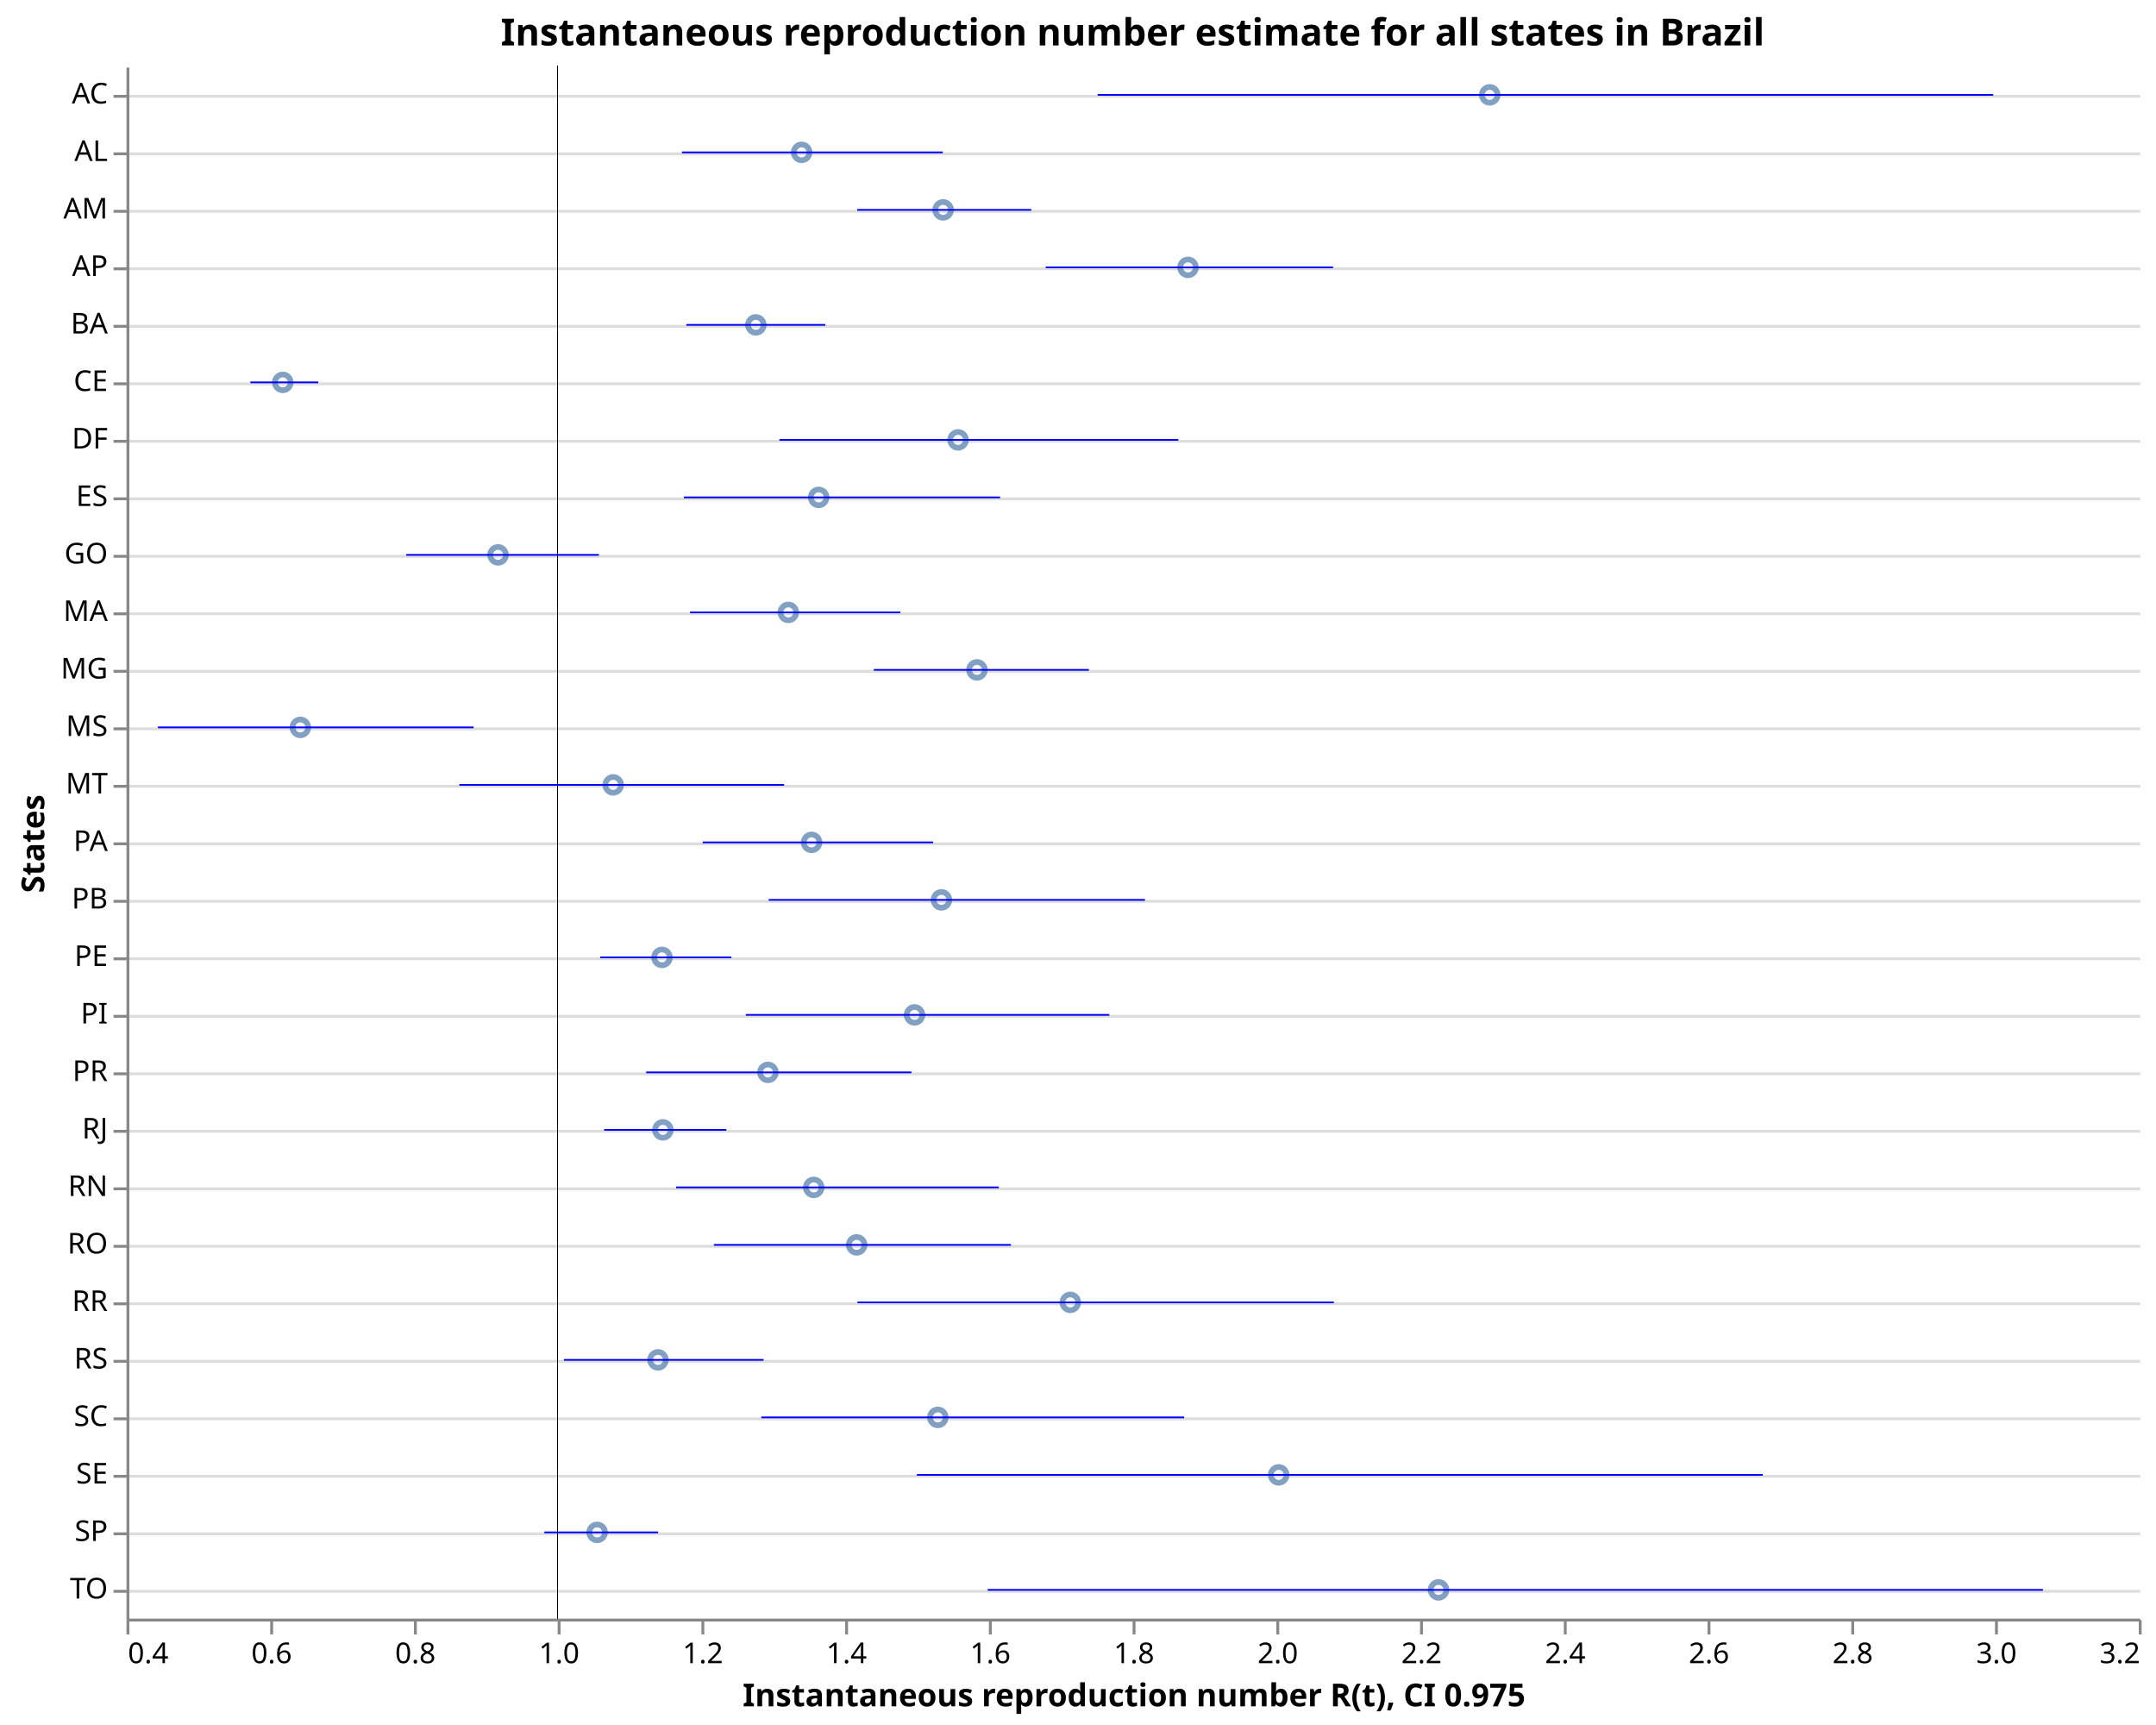
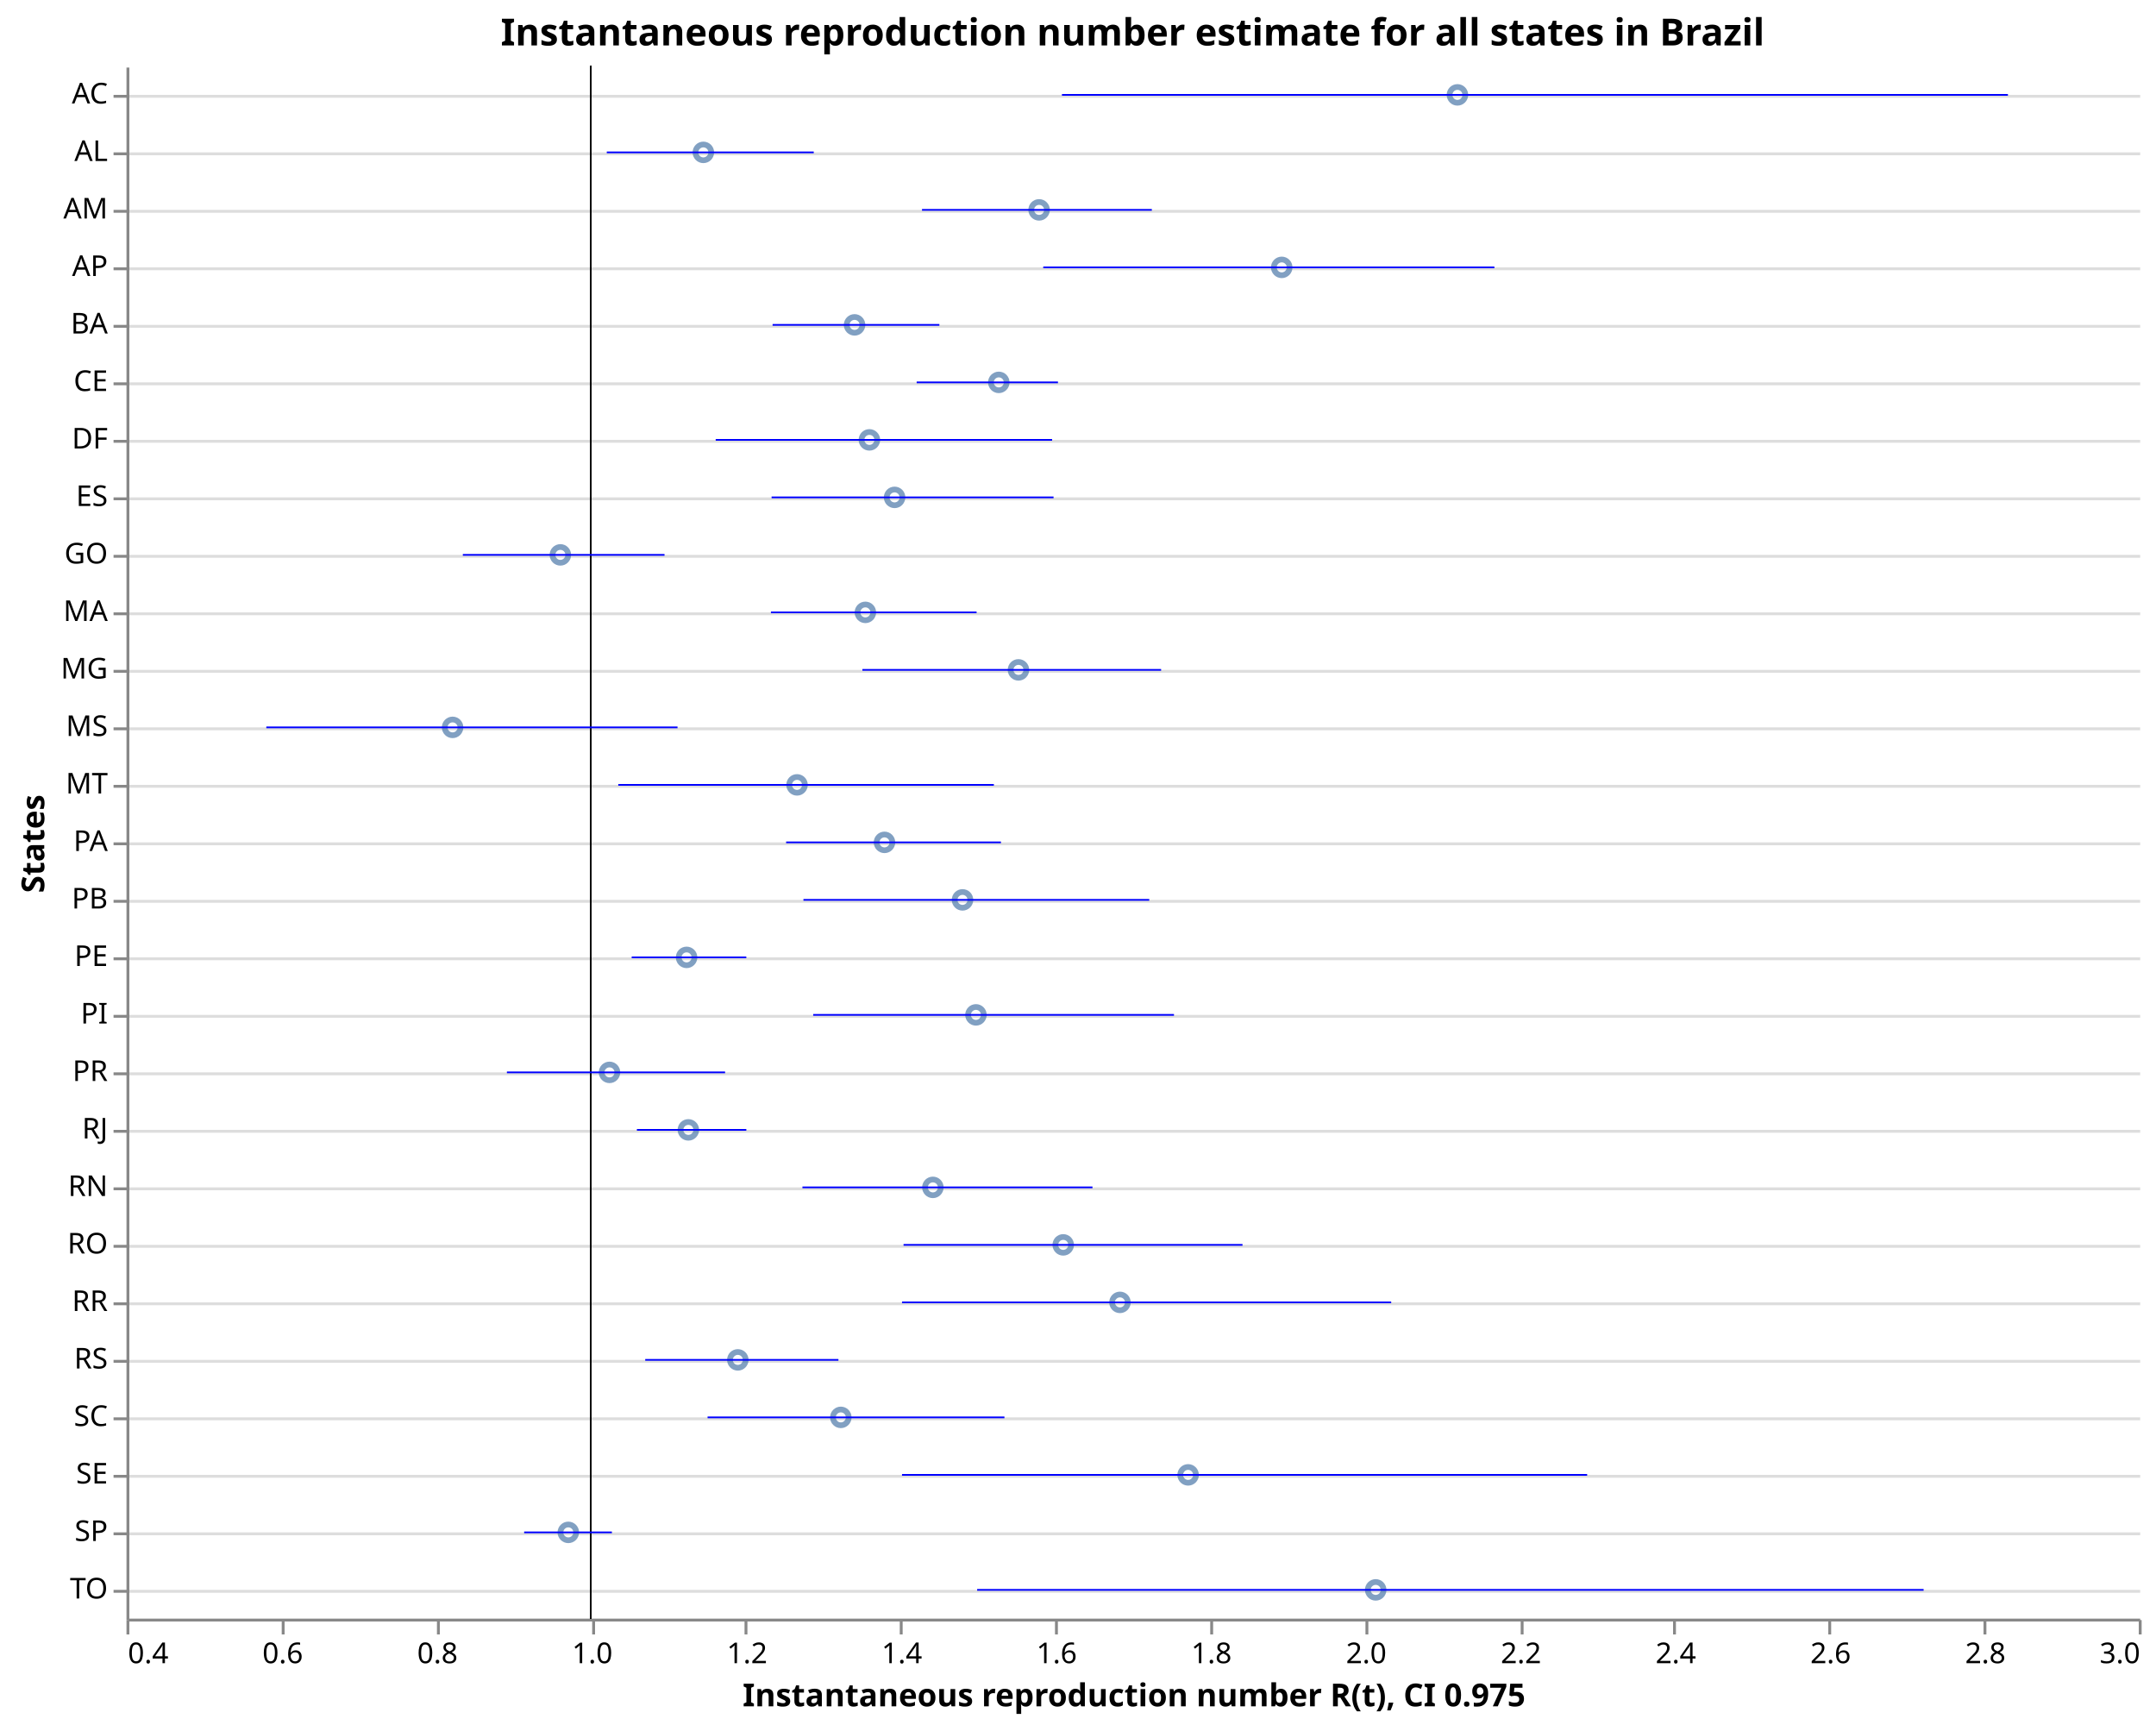
<svg xmlns="http://www.w3.org/2000/svg" class="marks" width="750" height="600" viewBox="0 0 750 600" version="1.1">
  <rect width="750" height="600" style="fill: white;" />
  <g transform="translate(44,23)">
    <g class="mark-group role-frame root">
      <g transform="translate(0,0)">
        <path class="background" d="M0.5,0.5h700v540h-700Z" style="fill: none; stroke: none;" />
        <g>
          <g class="mark-group role-axis">
            <g transform="translate(0.5,0.5)">
              <path class="background" d="M0,0h0v0h0Z" style="pointer-events: none; fill: none;" />
              <g>
                <g class="mark-rule role-axis-grid" style="pointer-events: none;">
                  <line transform="translate(0,10)" x2="700" y2="0" style="fill: none; stroke: #ddd; stroke-width: 1; opacity: 1;" />
                  <line transform="translate(0,30)" x2="700" y2="0" style="fill: none; stroke: #ddd; stroke-width: 1; opacity: 1;" />
                  <line transform="translate(0,50)" x2="700" y2="0" style="fill: none; stroke: #ddd; stroke-width: 1; opacity: 1;" />
                  <line transform="translate(0,70)" x2="700" y2="0" style="fill: none; stroke: #ddd; stroke-width: 1; opacity: 1;" />
                  <line transform="translate(0,90)" x2="700" y2="0" style="fill: none; stroke: #ddd; stroke-width: 1; opacity: 1;" />
                  <line transform="translate(0,110)" x2="700" y2="0" style="fill: none; stroke: #ddd; stroke-width: 1; opacity: 1;" />
                  <line transform="translate(0,130)" x2="700" y2="0" style="fill: none; stroke: #ddd; stroke-width: 1; opacity: 1;" />
                  <line transform="translate(0,150)" x2="700" y2="0" style="fill: none; stroke: #ddd; stroke-width: 1; opacity: 1;" />
                  <line transform="translate(0,170)" x2="700" y2="0" style="fill: none; stroke: #ddd; stroke-width: 1; opacity: 1;" />
                  <line transform="translate(0,190)" x2="700" y2="0" style="fill: none; stroke: #ddd; stroke-width: 1; opacity: 1;" />
                  <line transform="translate(0,210)" x2="700" y2="0" style="fill: none; stroke: #ddd; stroke-width: 1; opacity: 1;" />
                  <line transform="translate(0,230)" x2="700" y2="0" style="fill: none; stroke: #ddd; stroke-width: 1; opacity: 1;" />
                  <line transform="translate(0,250)" x2="700" y2="0" style="fill: none; stroke: #ddd; stroke-width: 1; opacity: 1;" />
                  <line transform="translate(0,270)" x2="700" y2="0" style="fill: none; stroke: #ddd; stroke-width: 1; opacity: 1;" />
                  <line transform="translate(0,290)" x2="700" y2="0" style="fill: none; stroke: #ddd; stroke-width: 1; opacity: 1;" />
                  <line transform="translate(0,310)" x2="700" y2="0" style="fill: none; stroke: #ddd; stroke-width: 1; opacity: 1;" />
                  <line transform="translate(0,330)" x2="700" y2="0" style="fill: none; stroke: #ddd; stroke-width: 1; opacity: 1;" />
                  <line transform="translate(0,350)" x2="700" y2="0" style="fill: none; stroke: #ddd; stroke-width: 1; opacity: 1;" />
                  <line transform="translate(0,370)" x2="700" y2="0" style="fill: none; stroke: #ddd; stroke-width: 1; opacity: 1;" />
                  <line transform="translate(0,390)" x2="700" y2="0" style="fill: none; stroke: #ddd; stroke-width: 1; opacity: 1;" />
                  <line transform="translate(0,410)" x2="700" y2="0" style="fill: none; stroke: #ddd; stroke-width: 1; opacity: 1;" />
                  <line transform="translate(0,430)" x2="700" y2="0" style="fill: none; stroke: #ddd; stroke-width: 1; opacity: 1;" />
                  <line transform="translate(0,450)" x2="700" y2="0" style="fill: none; stroke: #ddd; stroke-width: 1; opacity: 1;" />
                  <line transform="translate(0,470)" x2="700" y2="0" style="fill: none; stroke: #ddd; stroke-width: 1; opacity: 1;" />
                  <line transform="translate(0,490)" x2="700" y2="0" style="fill: none; stroke: #ddd; stroke-width: 1; opacity: 1;" />
                  <line transform="translate(0,510)" x2="700" y2="0" style="fill: none; stroke: #ddd; stroke-width: 1; opacity: 1;" />
                  <line transform="translate(0,530)" x2="700" y2="0" style="fill: none; stroke: #ddd; stroke-width: 1; opacity: 1;" />
                </g>
              </g>
              <path class="foreground" d="" style="pointer-events: none; display: none; fill: none;" />
            </g>
          </g>
          <g class="mark-group role-axis">
            <g transform="translate(0.5,540.5)">
              <path class="background" d="M0,0h0v0h0Z" style="pointer-events: none; fill: none;" />
              <g>
                <g class="mark-rule role-axis-tick" style="pointer-events: none;">
                  <line transform="translate(0,0)" x2="0" y2="5" style="fill: none; stroke: #888; stroke-width: 1; opacity: 1;" />
-                   <line transform="translate(50,0)" x2="0" y2="5" style="fill: none; stroke: #888; stroke-width: 1; opacity: 1;" />
-                   <line transform="translate(100,0)" x2="0" y2="5" style="fill: none; stroke: #888; stroke-width: 1; opacity: 1;" />
-                   <line transform="translate(150,0)" x2="0" y2="5" style="fill: none; stroke: #888; stroke-width: 1; opacity: 1;" />
-                   <line transform="translate(200,0)" x2="0" y2="5" style="fill: none; stroke: #888; stroke-width: 1; opacity: 1;" />
-                   <line transform="translate(250,0)" x2="0" y2="5" style="fill: none; stroke: #888; stroke-width: 1; opacity: 1;" />
-                   <line transform="translate(300,0)" x2="0" y2="5" style="fill: none; stroke: #888; stroke-width: 1; opacity: 1;" />
-                   <line transform="translate(350,0)" x2="0" y2="5" style="fill: none; stroke: #888; stroke-width: 1; opacity: 1;" />
-                   <line transform="translate(400,0)" x2="0" y2="5" style="fill: none; stroke: #888; stroke-width: 1; opacity: 1;" />
-                   <line transform="translate(450,0)" x2="0" y2="5" style="fill: none; stroke: #888; stroke-width: 1; opacity: 1;" />
-                   <line transform="translate(500,0)" x2="0" y2="5" style="fill: none; stroke: #888; stroke-width: 1; opacity: 1;" />
-                   <line transform="translate(550,0)" x2="0" y2="5" style="fill: none; stroke: #888; stroke-width: 1; opacity: 1;" />
-                   <line transform="translate(600,0)" x2="0" y2="5" style="fill: none; stroke: #888; stroke-width: 1; opacity: 1;" />
-                   <line transform="translate(650,0)" x2="0" y2="5" style="fill: none; stroke: #888; stroke-width: 1; opacity: 1;" />
+                   <line transform="translate(54,0)" x2="0" y2="5" style="fill: none; stroke: #888; stroke-width: 1; opacity: 1;" />
+                   <line transform="translate(108,0)" x2="0" y2="5" style="fill: none; stroke: #888; stroke-width: 1; opacity: 1;" />
+                   <line transform="translate(162,0)" x2="0" y2="5" style="fill: none; stroke: #888; stroke-width: 1; opacity: 1;" />
+                   <line transform="translate(215,0)" x2="0" y2="5" style="fill: none; stroke: #888; stroke-width: 1; opacity: 1;" />
+                   <line transform="translate(269,0)" x2="0" y2="5" style="fill: none; stroke: #888; stroke-width: 1; opacity: 1;" />
+                   <line transform="translate(323,0)" x2="0" y2="5" style="fill: none; stroke: #888; stroke-width: 1; opacity: 1;" />
+                   <line transform="translate(377,0)" x2="0" y2="5" style="fill: none; stroke: #888; stroke-width: 1; opacity: 1;" />
+                   <line transform="translate(431,0)" x2="0" y2="5" style="fill: none; stroke: #888; stroke-width: 1; opacity: 1;" />
+                   <line transform="translate(485,0)" x2="0" y2="5" style="fill: none; stroke: #888; stroke-width: 1; opacity: 1;" />
+                   <line transform="translate(538,0)" x2="0" y2="5" style="fill: none; stroke: #888; stroke-width: 1; opacity: 1;" />
+                   <line transform="translate(592,0)" x2="0" y2="5" style="fill: none; stroke: #888; stroke-width: 1; opacity: 1;" />
+                   <line transform="translate(646,0)" x2="0" y2="5" style="fill: none; stroke: #888; stroke-width: 1; opacity: 1;" />
                  <line transform="translate(700,0)" x2="0" y2="5" style="fill: none; stroke: #888; stroke-width: 1; opacity: 1;" />
                </g>
                <g class="mark-text role-axis-label" style="pointer-events: none;">
                  <text text-anchor="start" transform="translate(0,15)" style="font-family: sans-serif; font-size: 10px; fill: #000; opacity: 1;">0.4</text>
-                   <text text-anchor="middle" transform="translate(50,15)" style="font-family: sans-serif; font-size: 10px; fill: #000; opacity: 1;">0.6</text>
-                   <text text-anchor="middle" transform="translate(100,15)" style="font-family: sans-serif; font-size: 10px; fill: #000; opacity: 1;">0.8</text>
-                   <text text-anchor="middle" transform="translate(150,15)" style="font-family: sans-serif; font-size: 10px; fill: #000; opacity: 1;">1.0</text>
-                   <text text-anchor="middle" transform="translate(200,15)" style="font-family: sans-serif; font-size: 10px; fill: #000; opacity: 1;">1.2</text>
-                   <text text-anchor="middle" transform="translate(250,15)" style="font-family: sans-serif; font-size: 10px; fill: #000; opacity: 1;">1.4</text>
-                   <text text-anchor="middle" transform="translate(300,15)" style="font-family: sans-serif; font-size: 10px; fill: #000; opacity: 1;">1.6</text>
-                   <text text-anchor="middle" transform="translate(350,15)" style="font-family: sans-serif; font-size: 10px; fill: #000; opacity: 1;">1.8</text>
-                   <text text-anchor="middle" transform="translate(400,15)" style="font-family: sans-serif; font-size: 10px; fill: #000; opacity: 1;">2.0</text>
-                   <text text-anchor="middle" transform="translate(450,15)" style="font-family: sans-serif; font-size: 10px; fill: #000; opacity: 1;">2.2</text>
-                   <text text-anchor="middle" transform="translate(500,15)" style="font-family: sans-serif; font-size: 10px; fill: #000; opacity: 1;">2.4</text>
-                   <text text-anchor="middle" transform="translate(550,15)" style="font-family: sans-serif; font-size: 10px; fill: #000; opacity: 1;">2.6</text>
-                   <text text-anchor="middle" transform="translate(600,15)" style="font-family: sans-serif; font-size: 10px; fill: #000; opacity: 1;">2.8</text>
-                   <text text-anchor="middle" transform="translate(650,15)" style="font-family: sans-serif; font-size: 10px; fill: #000; opacity: 1;">3.0</text>
-                   <text text-anchor="end" transform="translate(700,15)" style="font-family: sans-serif; font-size: 10px; fill: #000; opacity: 1;">3.2</text>
+                   <text text-anchor="middle" transform="translate(53.84615,15)" style="font-family: sans-serif; font-size: 10px; fill: #000; opacity: 1;">0.6</text>
+                   <text text-anchor="middle" transform="translate(107.6923,15)" style="font-family: sans-serif; font-size: 10px; fill: #000; opacity: 1;">0.8</text>
+                   <text text-anchor="middle" transform="translate(161.5385,15)" style="font-family: sans-serif; font-size: 10px; fill: #000; opacity: 1;">1.0</text>
+                   <text text-anchor="middle" transform="translate(215.3846,15)" style="font-family: sans-serif; font-size: 10px; fill: #000; opacity: 1;">1.2</text>
+                   <text text-anchor="middle" transform="translate(269.2308,15)" style="font-family: sans-serif; font-size: 10px; fill: #000; opacity: 1;">1.4</text>
+                   <text text-anchor="middle" transform="translate(323.0769,15)" style="font-family: sans-serif; font-size: 10px; fill: #000; opacity: 1;">1.6</text>
+                   <text text-anchor="middle" transform="translate(376.9231,15)" style="font-family: sans-serif; font-size: 10px; fill: #000; opacity: 1;">1.8</text>
+                   <text text-anchor="middle" transform="translate(430.7692,15)" style="font-family: sans-serif; font-size: 10px; fill: #000; opacity: 1;">2.0</text>
+                   <text text-anchor="middle" transform="translate(484.6154,15)" style="font-family: sans-serif; font-size: 10px; fill: #000; opacity: 1;">2.2</text>
+                   <text text-anchor="middle" transform="translate(538.4615,15)" style="font-family: sans-serif; font-size: 10px; fill: #000; opacity: 1;">2.4</text>
+                   <text text-anchor="middle" transform="translate(592.3077,15)" style="font-family: sans-serif; font-size: 10px; fill: #000; opacity: 1;">2.6</text>
+                   <text text-anchor="middle" transform="translate(646.1538,15)" style="font-family: sans-serif; font-size: 10px; fill: #000; opacity: 1;">2.8</text>
+                   <text text-anchor="end" transform="translate(700,15)" style="font-family: sans-serif; font-size: 10px; fill: #000; opacity: 1;">3.0</text>
                </g>
                <g class="mark-rule role-axis-domain" style="pointer-events: none;">
                  <line transform="translate(0,0)" x2="700" y2="0" style="fill: none; stroke: #888; stroke-width: 1; opacity: 1;" />
                </g>
                <g class="mark-text role-axis-title" style="pointer-events: none;">
                  <text text-anchor="middle" transform="translate(350,30)" style="font-family: sans-serif; font-size: 11px; font-weight: bold; fill: #000; opacity: 1;">Instantaneous reproduction number R(t), CI 0.975</text>
                </g>
              </g>
              <path class="foreground" d="" style="pointer-events: none; display: none; fill: none;" />
            </g>
          </g>
          <g class="mark-group role-axis">
            <g transform="translate(0.5,0.5)">
              <path class="background" d="M0,0h0v0h0Z" style="pointer-events: none; fill: none;" />
              <g>
                <g class="mark-rule role-axis-tick" style="pointer-events: none;">
                  <line transform="translate(0,10)" x2="-5" y2="0" style="fill: none; stroke: #888; stroke-width: 1; opacity: 1;" />
                  <line transform="translate(0,30)" x2="-5" y2="0" style="fill: none; stroke: #888; stroke-width: 1; opacity: 1;" />
                  <line transform="translate(0,50)" x2="-5" y2="0" style="fill: none; stroke: #888; stroke-width: 1; opacity: 1;" />
                  <line transform="translate(0,70)" x2="-5" y2="0" style="fill: none; stroke: #888; stroke-width: 1; opacity: 1;" />
                  <line transform="translate(0,90)" x2="-5" y2="0" style="fill: none; stroke: #888; stroke-width: 1; opacity: 1;" />
                  <line transform="translate(0,110)" x2="-5" y2="0" style="fill: none; stroke: #888; stroke-width: 1; opacity: 1;" />
                  <line transform="translate(0,130)" x2="-5" y2="0" style="fill: none; stroke: #888; stroke-width: 1; opacity: 1;" />
                  <line transform="translate(0,150)" x2="-5" y2="0" style="fill: none; stroke: #888; stroke-width: 1; opacity: 1;" />
                  <line transform="translate(0,170)" x2="-5" y2="0" style="fill: none; stroke: #888; stroke-width: 1; opacity: 1;" />
                  <line transform="translate(0,190)" x2="-5" y2="0" style="fill: none; stroke: #888; stroke-width: 1; opacity: 1;" />
                  <line transform="translate(0,210)" x2="-5" y2="0" style="fill: none; stroke: #888; stroke-width: 1; opacity: 1;" />
                  <line transform="translate(0,230)" x2="-5" y2="0" style="fill: none; stroke: #888; stroke-width: 1; opacity: 1;" />
                  <line transform="translate(0,250)" x2="-5" y2="0" style="fill: none; stroke: #888; stroke-width: 1; opacity: 1;" />
                  <line transform="translate(0,270)" x2="-5" y2="0" style="fill: none; stroke: #888; stroke-width: 1; opacity: 1;" />
                  <line transform="translate(0,290)" x2="-5" y2="0" style="fill: none; stroke: #888; stroke-width: 1; opacity: 1;" />
                  <line transform="translate(0,310)" x2="-5" y2="0" style="fill: none; stroke: #888; stroke-width: 1; opacity: 1;" />
                  <line transform="translate(0,330)" x2="-5" y2="0" style="fill: none; stroke: #888; stroke-width: 1; opacity: 1;" />
                  <line transform="translate(0,350)" x2="-5" y2="0" style="fill: none; stroke: #888; stroke-width: 1; opacity: 1;" />
                  <line transform="translate(0,370)" x2="-5" y2="0" style="fill: none; stroke: #888; stroke-width: 1; opacity: 1;" />
                  <line transform="translate(0,390)" x2="-5" y2="0" style="fill: none; stroke: #888; stroke-width: 1; opacity: 1;" />
                  <line transform="translate(0,410)" x2="-5" y2="0" style="fill: none; stroke: #888; stroke-width: 1; opacity: 1;" />
                  <line transform="translate(0,430)" x2="-5" y2="0" style="fill: none; stroke: #888; stroke-width: 1; opacity: 1;" />
                  <line transform="translate(0,450)" x2="-5" y2="0" style="fill: none; stroke: #888; stroke-width: 1; opacity: 1;" />
                  <line transform="translate(0,470)" x2="-5" y2="0" style="fill: none; stroke: #888; stroke-width: 1; opacity: 1;" />
                  <line transform="translate(0,490)" x2="-5" y2="0" style="fill: none; stroke: #888; stroke-width: 1; opacity: 1;" />
                  <line transform="translate(0,510)" x2="-5" y2="0" style="fill: none; stroke: #888; stroke-width: 1; opacity: 1;" />
                  <line transform="translate(0,530)" x2="-5" y2="0" style="fill: none; stroke: #888; stroke-width: 1; opacity: 1;" />
                </g>
                <g class="mark-text role-axis-label" style="pointer-events: none;">
                  <text text-anchor="end" transform="translate(-7,12.5)" style="font-family: sans-serif; font-size: 10px; fill: #000; opacity: 1;">AC</text>
                  <text text-anchor="end" transform="translate(-7,32.5)" style="font-family: sans-serif; font-size: 10px; fill: #000; opacity: 1;">AL</text>
                  <text text-anchor="end" transform="translate(-7,52.5)" style="font-family: sans-serif; font-size: 10px; fill: #000; opacity: 1;">AM</text>
                  <text text-anchor="end" transform="translate(-7,72.5)" style="font-family: sans-serif; font-size: 10px; fill: #000; opacity: 1;">AP</text>
                  <text text-anchor="end" transform="translate(-7,92.5)" style="font-family: sans-serif; font-size: 10px; fill: #000; opacity: 1;">BA</text>
                  <text text-anchor="end" transform="translate(-7,112.5)" style="font-family: sans-serif; font-size: 10px; fill: #000; opacity: 1;">CE</text>
                  <text text-anchor="end" transform="translate(-7,132.5)" style="font-family: sans-serif; font-size: 10px; fill: #000; opacity: 1;">DF</text>
                  <text text-anchor="end" transform="translate(-7,152.5)" style="font-family: sans-serif; font-size: 10px; fill: #000; opacity: 1;">ES</text>
                  <text text-anchor="end" transform="translate(-7,172.5)" style="font-family: sans-serif; font-size: 10px; fill: #000; opacity: 1;">GO</text>
                  <text text-anchor="end" transform="translate(-7,192.5)" style="font-family: sans-serif; font-size: 10px; fill: #000; opacity: 1;">MA</text>
                  <text text-anchor="end" transform="translate(-7,212.5)" style="font-family: sans-serif; font-size: 10px; fill: #000; opacity: 1;">MG</text>
                  <text text-anchor="end" transform="translate(-7,232.5)" style="font-family: sans-serif; font-size: 10px; fill: #000; opacity: 1;">MS</text>
                  <text text-anchor="end" transform="translate(-7,252.5)" style="font-family: sans-serif; font-size: 10px; fill: #000; opacity: 1;">MT</text>
                  <text text-anchor="end" transform="translate(-7,272.5)" style="font-family: sans-serif; font-size: 10px; fill: #000; opacity: 1;">PA</text>
                  <text text-anchor="end" transform="translate(-7,292.5)" style="font-family: sans-serif; font-size: 10px; fill: #000; opacity: 1;">PB</text>
                  <text text-anchor="end" transform="translate(-7,312.5)" style="font-family: sans-serif; font-size: 10px; fill: #000; opacity: 1;">PE</text>
                  <text text-anchor="end" transform="translate(-7,332.5)" style="font-family: sans-serif; font-size: 10px; fill: #000; opacity: 1;">PI</text>
                  <text text-anchor="end" transform="translate(-7,352.5)" style="font-family: sans-serif; font-size: 10px; fill: #000; opacity: 1;">PR</text>
                  <text text-anchor="end" transform="translate(-7,372.5)" style="font-family: sans-serif; font-size: 10px; fill: #000; opacity: 1;">RJ</text>
                  <text text-anchor="end" transform="translate(-7,392.5)" style="font-family: sans-serif; font-size: 10px; fill: #000; opacity: 1;">RN</text>
                  <text text-anchor="end" transform="translate(-7,412.5)" style="font-family: sans-serif; font-size: 10px; fill: #000; opacity: 1;">RO</text>
                  <text text-anchor="end" transform="translate(-7,432.5)" style="font-family: sans-serif; font-size: 10px; fill: #000; opacity: 1;">RR</text>
                  <text text-anchor="end" transform="translate(-7,452.5)" style="font-family: sans-serif; font-size: 10px; fill: #000; opacity: 1;">RS</text>
                  <text text-anchor="end" transform="translate(-7,472.5)" style="font-family: sans-serif; font-size: 10px; fill: #000; opacity: 1;">SC</text>
                  <text text-anchor="end" transform="translate(-7,492.5)" style="font-family: sans-serif; font-size: 10px; fill: #000; opacity: 1;">SE</text>
                  <text text-anchor="end" transform="translate(-7,512.5)" style="font-family: sans-serif; font-size: 10px; fill: #000; opacity: 1;">SP</text>
                  <text text-anchor="end" transform="translate(-7,532.5)" style="font-family: sans-serif; font-size: 10px; fill: #000; opacity: 1;">TO</text>
                </g>
                <g class="mark-rule role-axis-domain" style="pointer-events: none;">
                  <line transform="translate(0,0)" x2="0" y2="540" style="fill: none; stroke: #888; stroke-width: 1; opacity: 1;" />
                </g>
                <g class="mark-text role-axis-title" style="pointer-events: none;">
                  <text text-anchor="middle" transform="translate(-27.1084,270) rotate(-90) translate(0,-2)" style="font-family: sans-serif; font-size: 11px; font-weight: bold; fill: #000; opacity: 1;">States</text>
                </g>
              </g>
              <path class="foreground" d="" style="pointer-events: none; display: none; fill: none;" />
            </g>
          </g>
          <g class="mark-symbol role-mark layer_0_marks">
-             <path transform="translate(54.36409,110)" d="M2.739,0A2.739,2.739,0,1,1,-2.739,0A2.739,2.739,0,1,1,2.739,0" style="fill: none; stroke: #4c78a8; stroke-width: 2; opacity: 0.7;" />
-             <path transform="translate(60.47901,230)" d="M2.739,0A2.739,2.739,0,1,1,-2.739,0A2.739,2.739,0,1,1,2.739,0" style="fill: none; stroke: #4c78a8; stroke-width: 2; opacity: 0.7;" />
-             <path transform="translate(129.2492,170)" d="M2.739,0A2.739,2.739,0,1,1,-2.739,0A2.739,2.739,0,1,1,2.739,0" style="fill: none; stroke: #4c78a8; stroke-width: 2; opacity: 0.7;" />
-             <path transform="translate(163.7173,510)" d="M2.739,0A2.739,2.739,0,1,1,-2.739,0A2.739,2.739,0,1,1,2.739,0" style="fill: none; stroke: #4c78a8; stroke-width: 2; opacity: 0.7;" />
-             <path transform="translate(169.3074,250)" d="M2.739,0A2.739,2.739,0,1,1,-2.739,0A2.739,2.739,0,1,1,2.739,0" style="fill: none; stroke: #4c78a8; stroke-width: 2; opacity: 0.7;" />
-             <path transform="translate(184.8919,450)" d="M2.739,0A2.739,2.739,0,1,1,-2.739,0A2.739,2.739,0,1,1,2.739,0" style="fill: none; stroke: #4c78a8; stroke-width: 2; opacity: 0.7;" />
-             <path transform="translate(186.2815,310)" d="M2.739,0A2.739,2.739,0,1,1,-2.739,0A2.739,2.739,0,1,1,2.739,0" style="fill: none; stroke: #4c78a8; stroke-width: 2; opacity: 0.7;" />
-             <path transform="translate(186.597,370)" d="M2.739,0A2.739,2.739,0,1,1,-2.739,0A2.739,2.739,0,1,1,2.739,0" style="fill: none; stroke: #4c78a8; stroke-width: 2; opacity: 0.7;" />
-             <path transform="translate(218.9317,90)" d="M2.739,0A2.739,2.739,0,1,1,-2.739,0A2.739,2.739,0,1,1,2.739,0" style="fill: none; stroke: #4c78a8; stroke-width: 2; opacity: 0.7;" />
-             <path transform="translate(223.1416,350)" d="M2.739,0A2.739,2.739,0,1,1,-2.739,0A2.739,2.739,0,1,1,2.739,0" style="fill: none; stroke: #4c78a8; stroke-width: 2; opacity: 0.7;" />
-             <path transform="translate(230.2365,190)" d="M2.739,0A2.739,2.739,0,1,1,-2.739,0A2.739,2.739,0,1,1,2.739,0" style="fill: none; stroke: #4c78a8; stroke-width: 2; opacity: 0.7;" />
-             <path transform="translate(234.8568,30)" d="M2.739,0A2.739,2.739,0,1,1,-2.739,0A2.739,2.739,0,1,1,2.739,0" style="fill: none; stroke: #4c78a8; stroke-width: 2; opacity: 0.7;" />
-             <path transform="translate(238.3252,270)" d="M2.739,0A2.739,2.739,0,1,1,-2.739,0A2.739,2.739,0,1,1,2.739,0" style="fill: none; stroke: #4c78a8; stroke-width: 2; opacity: 0.7;" />
-             <path transform="translate(239.0718,390)" d="M2.739,0A2.739,2.739,0,1,1,-2.739,0A2.739,2.739,0,1,1,2.739,0" style="fill: none; stroke: #4c78a8; stroke-width: 2; opacity: 0.7;" />
-             <path transform="translate(240.7836,150)" d="M2.739,0A2.739,2.739,0,1,1,-2.739,0A2.739,2.739,0,1,1,2.739,0" style="fill: none; stroke: #4c78a8; stroke-width: 2; opacity: 0.7;" />
-             <path transform="translate(254.0034,410)" d="M2.739,0A2.739,2.739,0,1,1,-2.739,0A2.739,2.739,0,1,1,2.739,0" style="fill: none; stroke: #4c78a8; stroke-width: 2; opacity: 0.7;" />
-             <path transform="translate(274.1333,330)" d="M2.739,0A2.739,2.739,0,1,1,-2.739,0A2.739,2.739,0,1,1,2.739,0" style="fill: none; stroke: #4c78a8; stroke-width: 2; opacity: 0.7;" />
-             <path transform="translate(282.2318,470)" d="M2.739,0A2.739,2.739,0,1,1,-2.739,0A2.739,2.739,0,1,1,2.739,0" style="fill: none; stroke: #4c78a8; stroke-width: 2; opacity: 0.7;" />
-             <path transform="translate(283.4937,290)" d="M2.739,0A2.739,2.739,0,1,1,-2.739,0A2.739,2.739,0,1,1,2.739,0" style="fill: none; stroke: #4c78a8; stroke-width: 2; opacity: 0.7;" />
-             <path transform="translate(284.0795,50)" d="M2.739,0A2.739,2.739,0,1,1,-2.739,0A2.739,2.739,0,1,1,2.739,0" style="fill: none; stroke: #4c78a8; stroke-width: 2; opacity: 0.7;" />
-             <path transform="translate(289.2728,130)" d="M2.739,0A2.739,2.739,0,1,1,-2.739,0A2.739,2.739,0,1,1,2.739,0" style="fill: none; stroke: #4c78a8; stroke-width: 2; opacity: 0.7;" />
-             <path transform="translate(295.8464,210)" d="M2.739,0A2.739,2.739,0,1,1,-2.739,0A2.739,2.739,0,1,1,2.739,0" style="fill: none; stroke: #4c78a8; stroke-width: 2; opacity: 0.7;" />
-             <path transform="translate(328.3253,430)" d="M2.739,0A2.739,2.739,0,1,1,-2.739,0A2.739,2.739,0,1,1,2.739,0" style="fill: none; stroke: #4c78a8; stroke-width: 2; opacity: 0.7;" />
-             <path transform="translate(369.2679,70)" d="M2.739,0A2.739,2.739,0,1,1,-2.739,0A2.739,2.739,0,1,1,2.739,0" style="fill: none; stroke: #4c78a8; stroke-width: 2; opacity: 0.7;" />
-             <path transform="translate(400.8134,490)" d="M2.739,0A2.739,2.739,0,1,1,-2.739,0A2.739,2.739,0,1,1,2.739,0" style="fill: none; stroke: #4c78a8; stroke-width: 2; opacity: 0.7;" />
-             <path transform="translate(456.4193,530)" d="M2.739,0A2.739,2.739,0,1,1,-2.739,0A2.739,2.739,0,1,1,2.739,0" style="fill: none; stroke: #4c78a8; stroke-width: 2; opacity: 0.7;" />
-             <path transform="translate(474.2264,10)" d="M2.739,0A2.739,2.739,0,1,1,-2.739,0A2.739,2.739,0,1,1,2.739,0" style="fill: none; stroke: #4c78a8; stroke-width: 2; opacity: 0.7;" />
+             <path transform="translate(113.4429,230)" d="M2.739,0A2.739,2.739,0,1,1,-2.739,0A2.739,2.739,0,1,1,2.739,0" style="fill: none; stroke: #4c78a8; stroke-width: 2; opacity: 0.7;" />
+             <path transform="translate(150.9339,170)" d="M2.739,0A2.739,2.739,0,1,1,-2.739,0A2.739,2.739,0,1,1,2.739,0" style="fill: none; stroke: #4c78a8; stroke-width: 2; opacity: 0.7;" />
+             <path transform="translate(153.6998,510)" d="M2.739,0A2.739,2.739,0,1,1,-2.739,0A2.739,2.739,0,1,1,2.739,0" style="fill: none; stroke: #4c78a8; stroke-width: 2; opacity: 0.7;" />
+             <path transform="translate(168.0281,350)" d="M2.739,0A2.739,2.739,0,1,1,-2.739,0A2.739,2.739,0,1,1,2.739,0" style="fill: none; stroke: #4c78a8; stroke-width: 2; opacity: 0.7;" />
+             <path transform="translate(194.8402,310)" d="M2.739,0A2.739,2.739,0,1,1,-2.739,0A2.739,2.739,0,1,1,2.739,0" style="fill: none; stroke: #4c78a8; stroke-width: 2; opacity: 0.7;" />
+             <path transform="translate(195.4598,370)" d="M2.739,0A2.739,2.739,0,1,1,-2.739,0A2.739,2.739,0,1,1,2.739,0" style="fill: none; stroke: #4c78a8; stroke-width: 2; opacity: 0.7;" />
+             <path transform="translate(200.6766,30)" d="M2.739,0A2.739,2.739,0,1,1,-2.739,0A2.739,2.739,0,1,1,2.739,0" style="fill: none; stroke: #4c78a8; stroke-width: 2; opacity: 0.7;" />
+             <path transform="translate(212.6629,450)" d="M2.739,0A2.739,2.739,0,1,1,-2.739,0A2.739,2.739,0,1,1,2.739,0" style="fill: none; stroke: #4c78a8; stroke-width: 2; opacity: 0.7;" />
+             <path transform="translate(233.2601,250)" d="M2.739,0A2.739,2.739,0,1,1,-2.739,0A2.739,2.739,0,1,1,2.739,0" style="fill: none; stroke: #4c78a8; stroke-width: 2; opacity: 0.7;" />
+             <path transform="translate(248.4954,470)" d="M2.739,0A2.739,2.739,0,1,1,-2.739,0A2.739,2.739,0,1,1,2.739,0" style="fill: none; stroke: #4c78a8; stroke-width: 2; opacity: 0.7;" />
+             <path transform="translate(253.2745,90)" d="M2.739,0A2.739,2.739,0,1,1,-2.739,0A2.739,2.739,0,1,1,2.739,0" style="fill: none; stroke: #4c78a8; stroke-width: 2; opacity: 0.7;" />
+             <path transform="translate(257.0353,190)" d="M2.739,0A2.739,2.739,0,1,1,-2.739,0A2.739,2.739,0,1,1,2.739,0" style="fill: none; stroke: #4c78a8; stroke-width: 2; opacity: 0.7;" />
+             <path transform="translate(258.4327,130)" d="M2.739,0A2.739,2.739,0,1,1,-2.739,0A2.739,2.739,0,1,1,2.739,0" style="fill: none; stroke: #4c78a8; stroke-width: 2; opacity: 0.7;" />
+             <path transform="translate(263.6852,270)" d="M2.739,0A2.739,2.739,0,1,1,-2.739,0A2.739,2.739,0,1,1,2.739,0" style="fill: none; stroke: #4c78a8; stroke-width: 2; opacity: 0.7;" />
+             <path transform="translate(267.1939,150)" d="M2.739,0A2.739,2.739,0,1,1,-2.739,0A2.739,2.739,0,1,1,2.739,0" style="fill: none; stroke: #4c78a8; stroke-width: 2; opacity: 0.7;" />
+             <path transform="translate(280.5184,390)" d="M2.739,0A2.739,2.739,0,1,1,-2.739,0A2.739,2.739,0,1,1,2.739,0" style="fill: none; stroke: #4c78a8; stroke-width: 2; opacity: 0.7;" />
+             <path transform="translate(290.8267,290)" d="M2.739,0A2.739,2.739,0,1,1,-2.739,0A2.739,2.739,0,1,1,2.739,0" style="fill: none; stroke: #4c78a8; stroke-width: 2; opacity: 0.7;" />
+             <path transform="translate(295.4991,330)" d="M2.739,0A2.739,2.739,0,1,1,-2.739,0A2.739,2.739,0,1,1,2.739,0" style="fill: none; stroke: #4c78a8; stroke-width: 2; opacity: 0.7;" />
+             <path transform="translate(303.446,110)" d="M2.739,0A2.739,2.739,0,1,1,-2.739,0A2.739,2.739,0,1,1,2.739,0" style="fill: none; stroke: #4c78a8; stroke-width: 2; opacity: 0.7;" />
+             <path transform="translate(310.2907,210)" d="M2.739,0A2.739,2.739,0,1,1,-2.739,0A2.739,2.739,0,1,1,2.739,0" style="fill: none; stroke: #4c78a8; stroke-width: 2; opacity: 0.7;" />
+             <path transform="translate(317.4691,50)" d="M2.739,0A2.739,2.739,0,1,1,-2.739,0A2.739,2.739,0,1,1,2.739,0" style="fill: none; stroke: #4c78a8; stroke-width: 2; opacity: 0.7;" />
+             <path transform="translate(325.8623,410)" d="M2.739,0A2.739,2.739,0,1,1,-2.739,0A2.739,2.739,0,1,1,2.739,0" style="fill: none; stroke: #4c78a8; stroke-width: 2; opacity: 0.7;" />
+             <path transform="translate(345.5966,430)" d="M2.739,0A2.739,2.739,0,1,1,-2.739,0A2.739,2.739,0,1,1,2.739,0" style="fill: none; stroke: #4c78a8; stroke-width: 2; opacity: 0.7;" />
+             <path transform="translate(369.3083,490)" d="M2.739,0A2.739,2.739,0,1,1,-2.739,0A2.739,2.739,0,1,1,2.739,0" style="fill: none; stroke: #4c78a8; stroke-width: 2; opacity: 0.7;" />
+             <path transform="translate(401.8709,70)" d="M2.739,0A2.739,2.739,0,1,1,-2.739,0A2.739,2.739,0,1,1,2.739,0" style="fill: none; stroke: #4c78a8; stroke-width: 2; opacity: 0.7;" />
+             <path transform="translate(434.5554,530)" d="M2.739,0A2.739,2.739,0,1,1,-2.739,0A2.739,2.739,0,1,1,2.739,0" style="fill: none; stroke: #4c78a8; stroke-width: 2; opacity: 0.7;" />
+             <path transform="translate(462.9918,10)" d="M2.739,0A2.739,2.739,0,1,1,-2.739,0A2.739,2.739,0,1,1,2.739,0" style="fill: none; stroke: #4c78a8; stroke-width: 2; opacity: 0.7;" />
          </g>
          <g class="mark-rule role-mark layer_1_marks">
-             <line transform="translate(150,0)" x2="0" y2="540" style="fill: none; stroke: black; stroke-width: 0.2;" />
-             <line transform="translate(150,0)" x2="0" y2="540" style="fill: none; stroke: black; stroke-width: 0.2;" />
-             <line transform="translate(150,0)" x2="0" y2="540" style="fill: none; stroke: black; stroke-width: 0.2;" />
-             <line transform="translate(150,0)" x2="0" y2="540" style="fill: none; stroke: black; stroke-width: 0.2;" />
-             <line transform="translate(150,0)" x2="0" y2="540" style="fill: none; stroke: black; stroke-width: 0.2;" />
-             <line transform="translate(150,0)" x2="0" y2="540" style="fill: none; stroke: black; stroke-width: 0.2;" />
-             <line transform="translate(150,0)" x2="0" y2="540" style="fill: none; stroke: black; stroke-width: 0.2;" />
-             <line transform="translate(150,0)" x2="0" y2="540" style="fill: none; stroke: black; stroke-width: 0.2;" />
-             <line transform="translate(150,0)" x2="0" y2="540" style="fill: none; stroke: black; stroke-width: 0.2;" />
-             <line transform="translate(150,0)" x2="0" y2="540" style="fill: none; stroke: black; stroke-width: 0.2;" />
-             <line transform="translate(150,0)" x2="0" y2="540" style="fill: none; stroke: black; stroke-width: 0.2;" />
-             <line transform="translate(150,0)" x2="0" y2="540" style="fill: none; stroke: black; stroke-width: 0.2;" />
-             <line transform="translate(150,0)" x2="0" y2="540" style="fill: none; stroke: black; stroke-width: 0.2;" />
-             <line transform="translate(150,0)" x2="0" y2="540" style="fill: none; stroke: black; stroke-width: 0.2;" />
-             <line transform="translate(150,0)" x2="0" y2="540" style="fill: none; stroke: black; stroke-width: 0.2;" />
-             <line transform="translate(150,0)" x2="0" y2="540" style="fill: none; stroke: black; stroke-width: 0.2;" />
-             <line transform="translate(150,0)" x2="0" y2="540" style="fill: none; stroke: black; stroke-width: 0.2;" />
-             <line transform="translate(150,0)" x2="0" y2="540" style="fill: none; stroke: black; stroke-width: 0.2;" />
-             <line transform="translate(150,0)" x2="0" y2="540" style="fill: none; stroke: black; stroke-width: 0.2;" />
-             <line transform="translate(150,0)" x2="0" y2="540" style="fill: none; stroke: black; stroke-width: 0.2;" />
-             <line transform="translate(150,0)" x2="0" y2="540" style="fill: none; stroke: black; stroke-width: 0.2;" />
-             <line transform="translate(150,0)" x2="0" y2="540" style="fill: none; stroke: black; stroke-width: 0.2;" />
-             <line transform="translate(150,0)" x2="0" y2="540" style="fill: none; stroke: black; stroke-width: 0.2;" />
-             <line transform="translate(150,0)" x2="0" y2="540" style="fill: none; stroke: black; stroke-width: 0.2;" />
-             <line transform="translate(150,0)" x2="0" y2="540" style="fill: none; stroke: black; stroke-width: 0.2;" />
-             <line transform="translate(150,0)" x2="0" y2="540" style="fill: none; stroke: black; stroke-width: 0.2;" />
-             <line transform="translate(150,0)" x2="0" y2="540" style="fill: none; stroke: black; stroke-width: 0.2;" />
+             <line transform="translate(161.5385,0)" x2="0" y2="540" style="fill: none; stroke: black; stroke-width: 0.2;" />
+             <line transform="translate(161.5385,0)" x2="0" y2="540" style="fill: none; stroke: black; stroke-width: 0.2;" />
+             <line transform="translate(161.5385,0)" x2="0" y2="540" style="fill: none; stroke: black; stroke-width: 0.2;" />
+             <line transform="translate(161.5385,0)" x2="0" y2="540" style="fill: none; stroke: black; stroke-width: 0.2;" />
+             <line transform="translate(161.5385,0)" x2="0" y2="540" style="fill: none; stroke: black; stroke-width: 0.2;" />
+             <line transform="translate(161.5385,0)" x2="0" y2="540" style="fill: none; stroke: black; stroke-width: 0.2;" />
+             <line transform="translate(161.5385,0)" x2="0" y2="540" style="fill: none; stroke: black; stroke-width: 0.2;" />
+             <line transform="translate(161.5385,0)" x2="0" y2="540" style="fill: none; stroke: black; stroke-width: 0.2;" />
+             <line transform="translate(161.5385,0)" x2="0" y2="540" style="fill: none; stroke: black; stroke-width: 0.2;" />
+             <line transform="translate(161.5385,0)" x2="0" y2="540" style="fill: none; stroke: black; stroke-width: 0.2;" />
+             <line transform="translate(161.5385,0)" x2="0" y2="540" style="fill: none; stroke: black; stroke-width: 0.2;" />
+             <line transform="translate(161.5385,0)" x2="0" y2="540" style="fill: none; stroke: black; stroke-width: 0.2;" />
+             <line transform="translate(161.5385,0)" x2="0" y2="540" style="fill: none; stroke: black; stroke-width: 0.2;" />
+             <line transform="translate(161.5385,0)" x2="0" y2="540" style="fill: none; stroke: black; stroke-width: 0.2;" />
+             <line transform="translate(161.5385,0)" x2="0" y2="540" style="fill: none; stroke: black; stroke-width: 0.2;" />
+             <line transform="translate(161.5385,0)" x2="0" y2="540" style="fill: none; stroke: black; stroke-width: 0.2;" />
+             <line transform="translate(161.5385,0)" x2="0" y2="540" style="fill: none; stroke: black; stroke-width: 0.2;" />
+             <line transform="translate(161.5385,0)" x2="0" y2="540" style="fill: none; stroke: black; stroke-width: 0.2;" />
+             <line transform="translate(161.5385,0)" x2="0" y2="540" style="fill: none; stroke: black; stroke-width: 0.2;" />
+             <line transform="translate(161.5385,0)" x2="0" y2="540" style="fill: none; stroke: black; stroke-width: 0.2;" />
+             <line transform="translate(161.5385,0)" x2="0" y2="540" style="fill: none; stroke: black; stroke-width: 0.2;" />
+             <line transform="translate(161.5385,0)" x2="0" y2="540" style="fill: none; stroke: black; stroke-width: 0.2;" />
+             <line transform="translate(161.5385,0)" x2="0" y2="540" style="fill: none; stroke: black; stroke-width: 0.2;" />
+             <line transform="translate(161.5385,0)" x2="0" y2="540" style="fill: none; stroke: black; stroke-width: 0.2;" />
+             <line transform="translate(161.5385,0)" x2="0" y2="540" style="fill: none; stroke: black; stroke-width: 0.2;" />
+             <line transform="translate(161.5385,0)" x2="0" y2="540" style="fill: none; stroke: black; stroke-width: 0.2;" />
+             <line transform="translate(161.5385,0)" x2="0" y2="540" style="fill: none; stroke: black; stroke-width: 0.2;" />
          </g>
          <g class="mark-rule role-mark layer_2_marks">
-             <line transform="translate(43.08695,110)" x2="23.619" y2="0" style="fill: none; stroke: blue; stroke-width: 0.6;" />
-             <line transform="translate(10.94171,230)" x2="109.784" y2="0" style="fill: none; stroke: blue; stroke-width: 0.6;" />
-             <line transform="translate(97.33168,170)" x2="67.002" y2="0" style="fill: none; stroke: blue; stroke-width: 0.6;" />
-             <line transform="translate(145.3508,510)" x2="39.579" y2="0" style="fill: none; stroke: blue; stroke-width: 0.6;" />
-             <line transform="translate(115.79,250)" x2="112.96" y2="0" style="fill: none; stroke: blue; stroke-width: 0.6;" />
-             <line transform="translate(152.1589,450)" x2="69.461" y2="0" style="fill: none; stroke: blue; stroke-width: 0.6;" />
-             <line transform="translate(164.7889,310)" x2="45.639" y2="0" style="fill: none; stroke: blue; stroke-width: 0.6;" />
-             <line transform="translate(166.1649,370)" x2="42.504" y2="0" style="fill: none; stroke: blue; stroke-width: 0.6;" />
-             <line transform="translate(194.7726,90)" x2="48.322" y2="0" style="fill: none; stroke: blue; stroke-width: 0.6;" />
-             <line transform="translate(180.7798,350)" x2="92.275" y2="0" style="fill: none; stroke: blue; stroke-width: 0.6;" />
-             <line transform="translate(196.063,190)" x2="73.145" y2="0" style="fill: none; stroke: blue; stroke-width: 0.6;" />
-             <line transform="translate(193.2345,30)" x2="90.721" y2="0" style="fill: none; stroke: blue; stroke-width: 0.6;" />
-             <line transform="translate(200.4507,270)" x2="80.168" y2="0" style="fill: none; stroke: blue; stroke-width: 0.6;" />
-             <line transform="translate(191.1835,390)" x2="112.264" y2="0" style="fill: none; stroke: blue; stroke-width: 0.6;" />
-             <line transform="translate(193.9042,150)" x2="110" y2="0" style="fill: none; stroke: blue; stroke-width: 0.6;" />
-             <line transform="translate(204.3294,410)" x2="103.341" y2="0" style="fill: none; stroke: blue; stroke-width: 0.6;" />
-             <line transform="translate(215.4555,330)" x2="126.429" y2="0" style="fill: none; stroke: blue; stroke-width: 0.6;" />
-             <line transform="translate(220.8358,470)" x2="147.072" y2="0" style="fill: none; stroke: blue; stroke-width: 0.6;" />
-             <line transform="translate(223.416,290)" x2="130.873" y2="0" style="fill: none; stroke: blue; stroke-width: 0.6;" />
-             <line transform="translate(254.2032,50)" x2="60.54" y2="0" style="fill: none; stroke: blue; stroke-width: 0.6;" />
-             <line transform="translate(227.1389,130)" x2="138.744" y2="0" style="fill: none; stroke: blue; stroke-width: 0.6;" />
-             <line transform="translate(259.9726,210)" x2="74.817" y2="0" style="fill: none; stroke: blue; stroke-width: 0.6;" />
-             <line transform="translate(254.2835,430)" x2="165.723" y2="0" style="fill: none; stroke: blue; stroke-width: 0.6;" />
-             <line transform="translate(319.776,70)" x2="99.954" y2="0" style="fill: none; stroke: blue; stroke-width: 0.6;" />
-             <line transform="translate(274.9559,490)" x2="294.225" y2="0" style="fill: none; stroke: blue; stroke-width: 0.6;" />
-             <line transform="translate(299.5852,530)" x2="367.079" y2="0" style="fill: none; stroke: blue; stroke-width: 0.6;" />
-             <line transform="translate(337.842,10)" x2="311.519" y2="0" style="fill: none; stroke: blue; stroke-width: 0.6;" />
+             <line transform="translate(48.64217,230)" x2="143.047" y2="0" style="fill: none; stroke: blue; stroke-width: 0.6;" />
+             <line transform="translate(117.005,170)" x2="70.163" y2="0" style="fill: none; stroke: blue; stroke-width: 0.6;" />
+             <line transform="translate(138.3367,510)" x2="30.522" y2="0" style="fill: none; stroke: blue; stroke-width: 0.6;" />
+             <line transform="translate(132.3339,350)" x2="75.901" y2="0" style="fill: none; stroke: blue; stroke-width: 0.6;" />
+             <line transform="translate(175.7491,310)" x2="39.863" y2="0" style="fill: none; stroke: blue; stroke-width: 0.6;" />
+             <line transform="translate(177.5547,370)" x2="38.069" y2="0" style="fill: none; stroke: blue; stroke-width: 0.6;" />
+             <line transform="translate(167.0769,30)" x2="71.999" y2="0" style="fill: none; stroke: blue; stroke-width: 0.6;" />
+             <line transform="translate(180.45,450)" x2="67.211" y2="0" style="fill: none; stroke: blue; stroke-width: 0.6;" />
+             <line transform="translate(171.0816,250)" x2="130.646" y2="0" style="fill: none; stroke: blue; stroke-width: 0.6;" />
+             <line transform="translate(202.14,470)" x2="103.27" y2="0" style="fill: none; stroke: blue; stroke-width: 0.6;" />
+             <line transform="translate(224.7576,90)" x2="58.021" y2="0" style="fill: none; stroke: blue; stroke-width: 0.6;" />
+             <line transform="translate(224.1808,190)" x2="71.539" y2="0" style="fill: none; stroke: blue; stroke-width: 0.6;" />
+             <line transform="translate(204.9684,130)" x2="117.023" y2="0" style="fill: none; stroke: blue; stroke-width: 0.6;" />
+             <line transform="translate(229.4666,270)" x2="74.727" y2="0" style="fill: none; stroke: blue; stroke-width: 0.6;" />
+             <line transform="translate(224.4111,150)" x2="98.084" y2="0" style="fill: none; stroke: blue; stroke-width: 0.6;" />
+             <line transform="translate(235.1396,390)" x2="100.898" y2="0" style="fill: none; stroke: blue; stroke-width: 0.6;" />
+             <line transform="translate(235.4863,290)" x2="120.3" y2="0" style="fill: none; stroke: blue; stroke-width: 0.6;" />
+             <line transform="translate(238.8831,330)" x2="125.5" y2="0" style="fill: none; stroke: blue; stroke-width: 0.6;" />
+             <line transform="translate(274.8769,110)" x2="49.153" y2="0" style="fill: none; stroke: blue; stroke-width: 0.6;" />
+             <line transform="translate(255.998,210)" x2="103.913" y2="0" style="fill: none; stroke: blue; stroke-width: 0.6;" />
+             <line transform="translate(276.7352,50)" x2="79.951" y2="0" style="fill: none; stroke: blue; stroke-width: 0.6;" />
+             <line transform="translate(270.3111,410)" x2="117.913" y2="0" style="fill: none; stroke: blue; stroke-width: 0.6;" />
+             <line transform="translate(269.7824,430)" x2="170.165" y2="0" style="fill: none; stroke: blue; stroke-width: 0.6;" />
+             <line transform="translate(269.7819,490)" x2="238.334" y2="0" style="fill: none; stroke: blue; stroke-width: 0.6;" />
+             <line transform="translate(318.9126,70)" x2="156.927" y2="0" style="fill: none; stroke: blue; stroke-width: 0.6;" />
+             <line transform="translate(295.9175,530)" x2="329.245" y2="0" style="fill: none; stroke: blue; stroke-width: 0.6;" />
+             <line transform="translate(325.4224,10)" x2="329.066" y2="0" style="fill: none; stroke: blue; stroke-width: 0.6;" />
          </g>
          <g class="mark-group role-title">
            <g transform="translate(350,-17.2)">
              <path class="background" d="M0,0h0v0h0Z" style="pointer-events: none; fill: none;" />
              <g>
                <g class="mark-text role-title-text" style="pointer-events: none;">
                  <text text-anchor="middle" transform="translate(0,10)" style="font-family: sans-serif; font-size: 13px; font-weight: bold; fill: #000; opacity: 1;">Instantaneous reproduction number estimate for all states in Brazil</text>
                </g>
              </g>
              <path class="foreground" d="" style="pointer-events: none; display: none; fill: none;" />
            </g>
          </g>
        </g>
        <path class="foreground" d="" style="display: none; fill: none;" />
      </g>
    </g>
  </g>
</svg>
